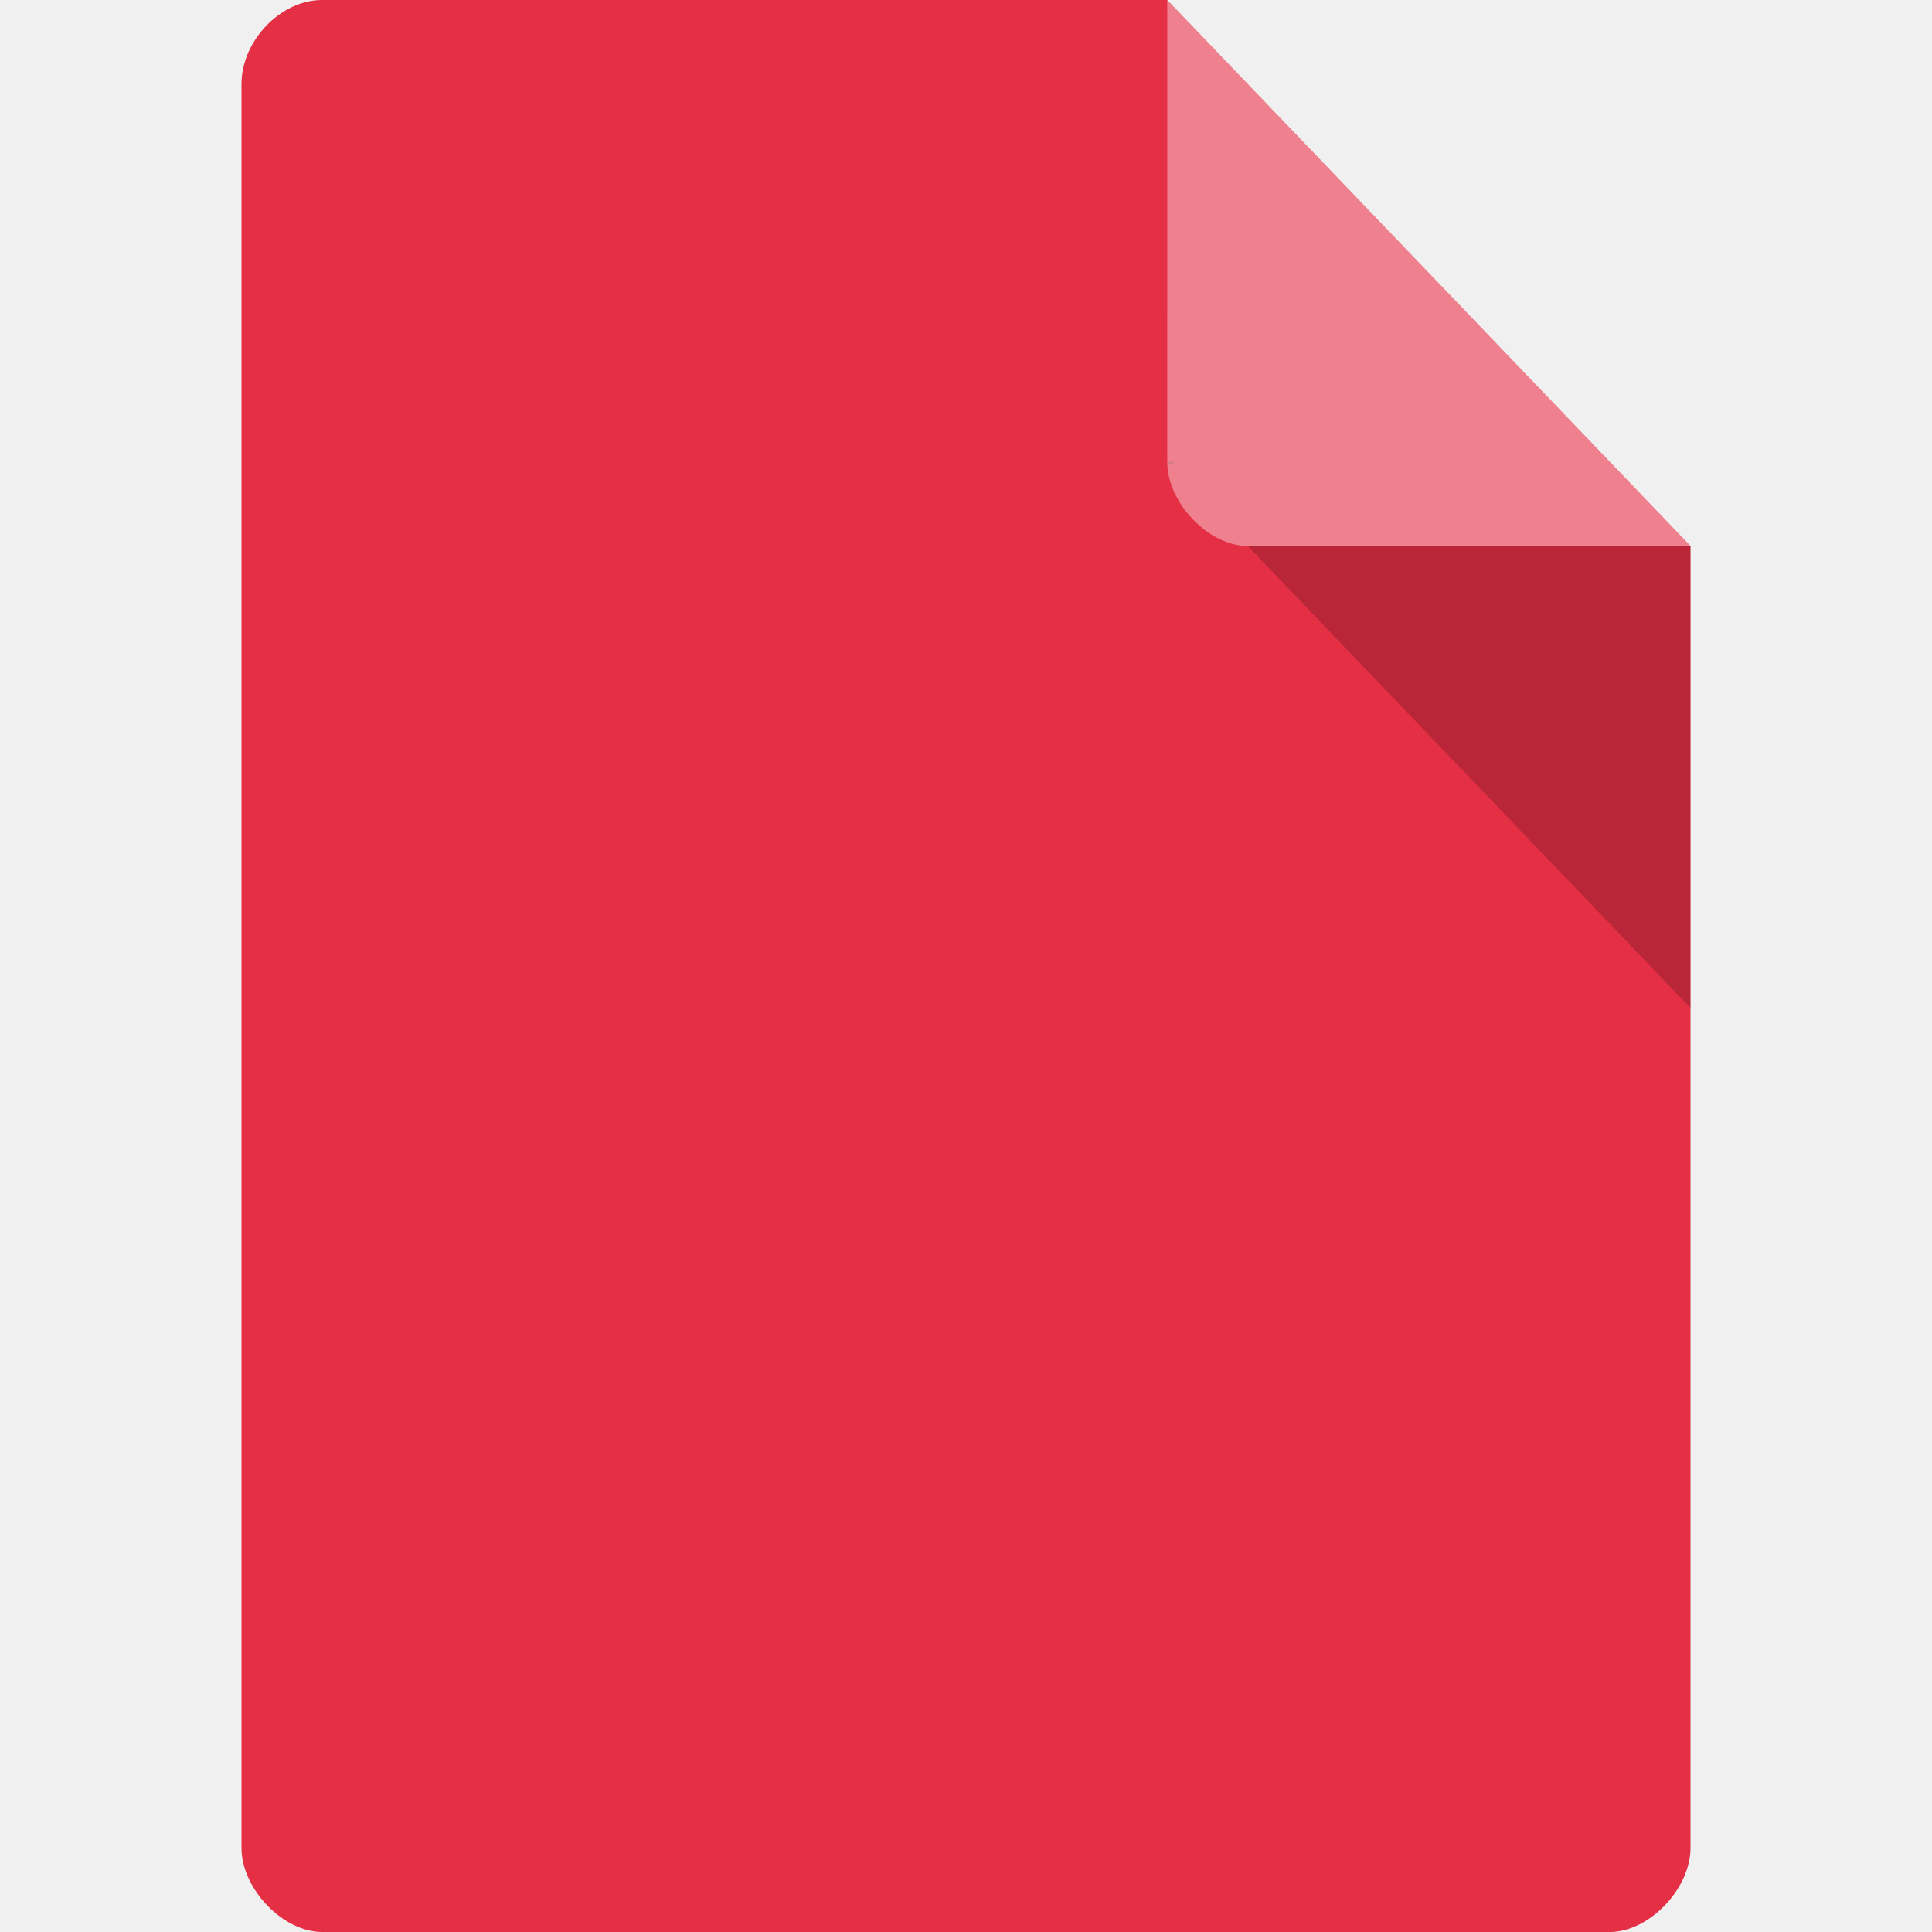
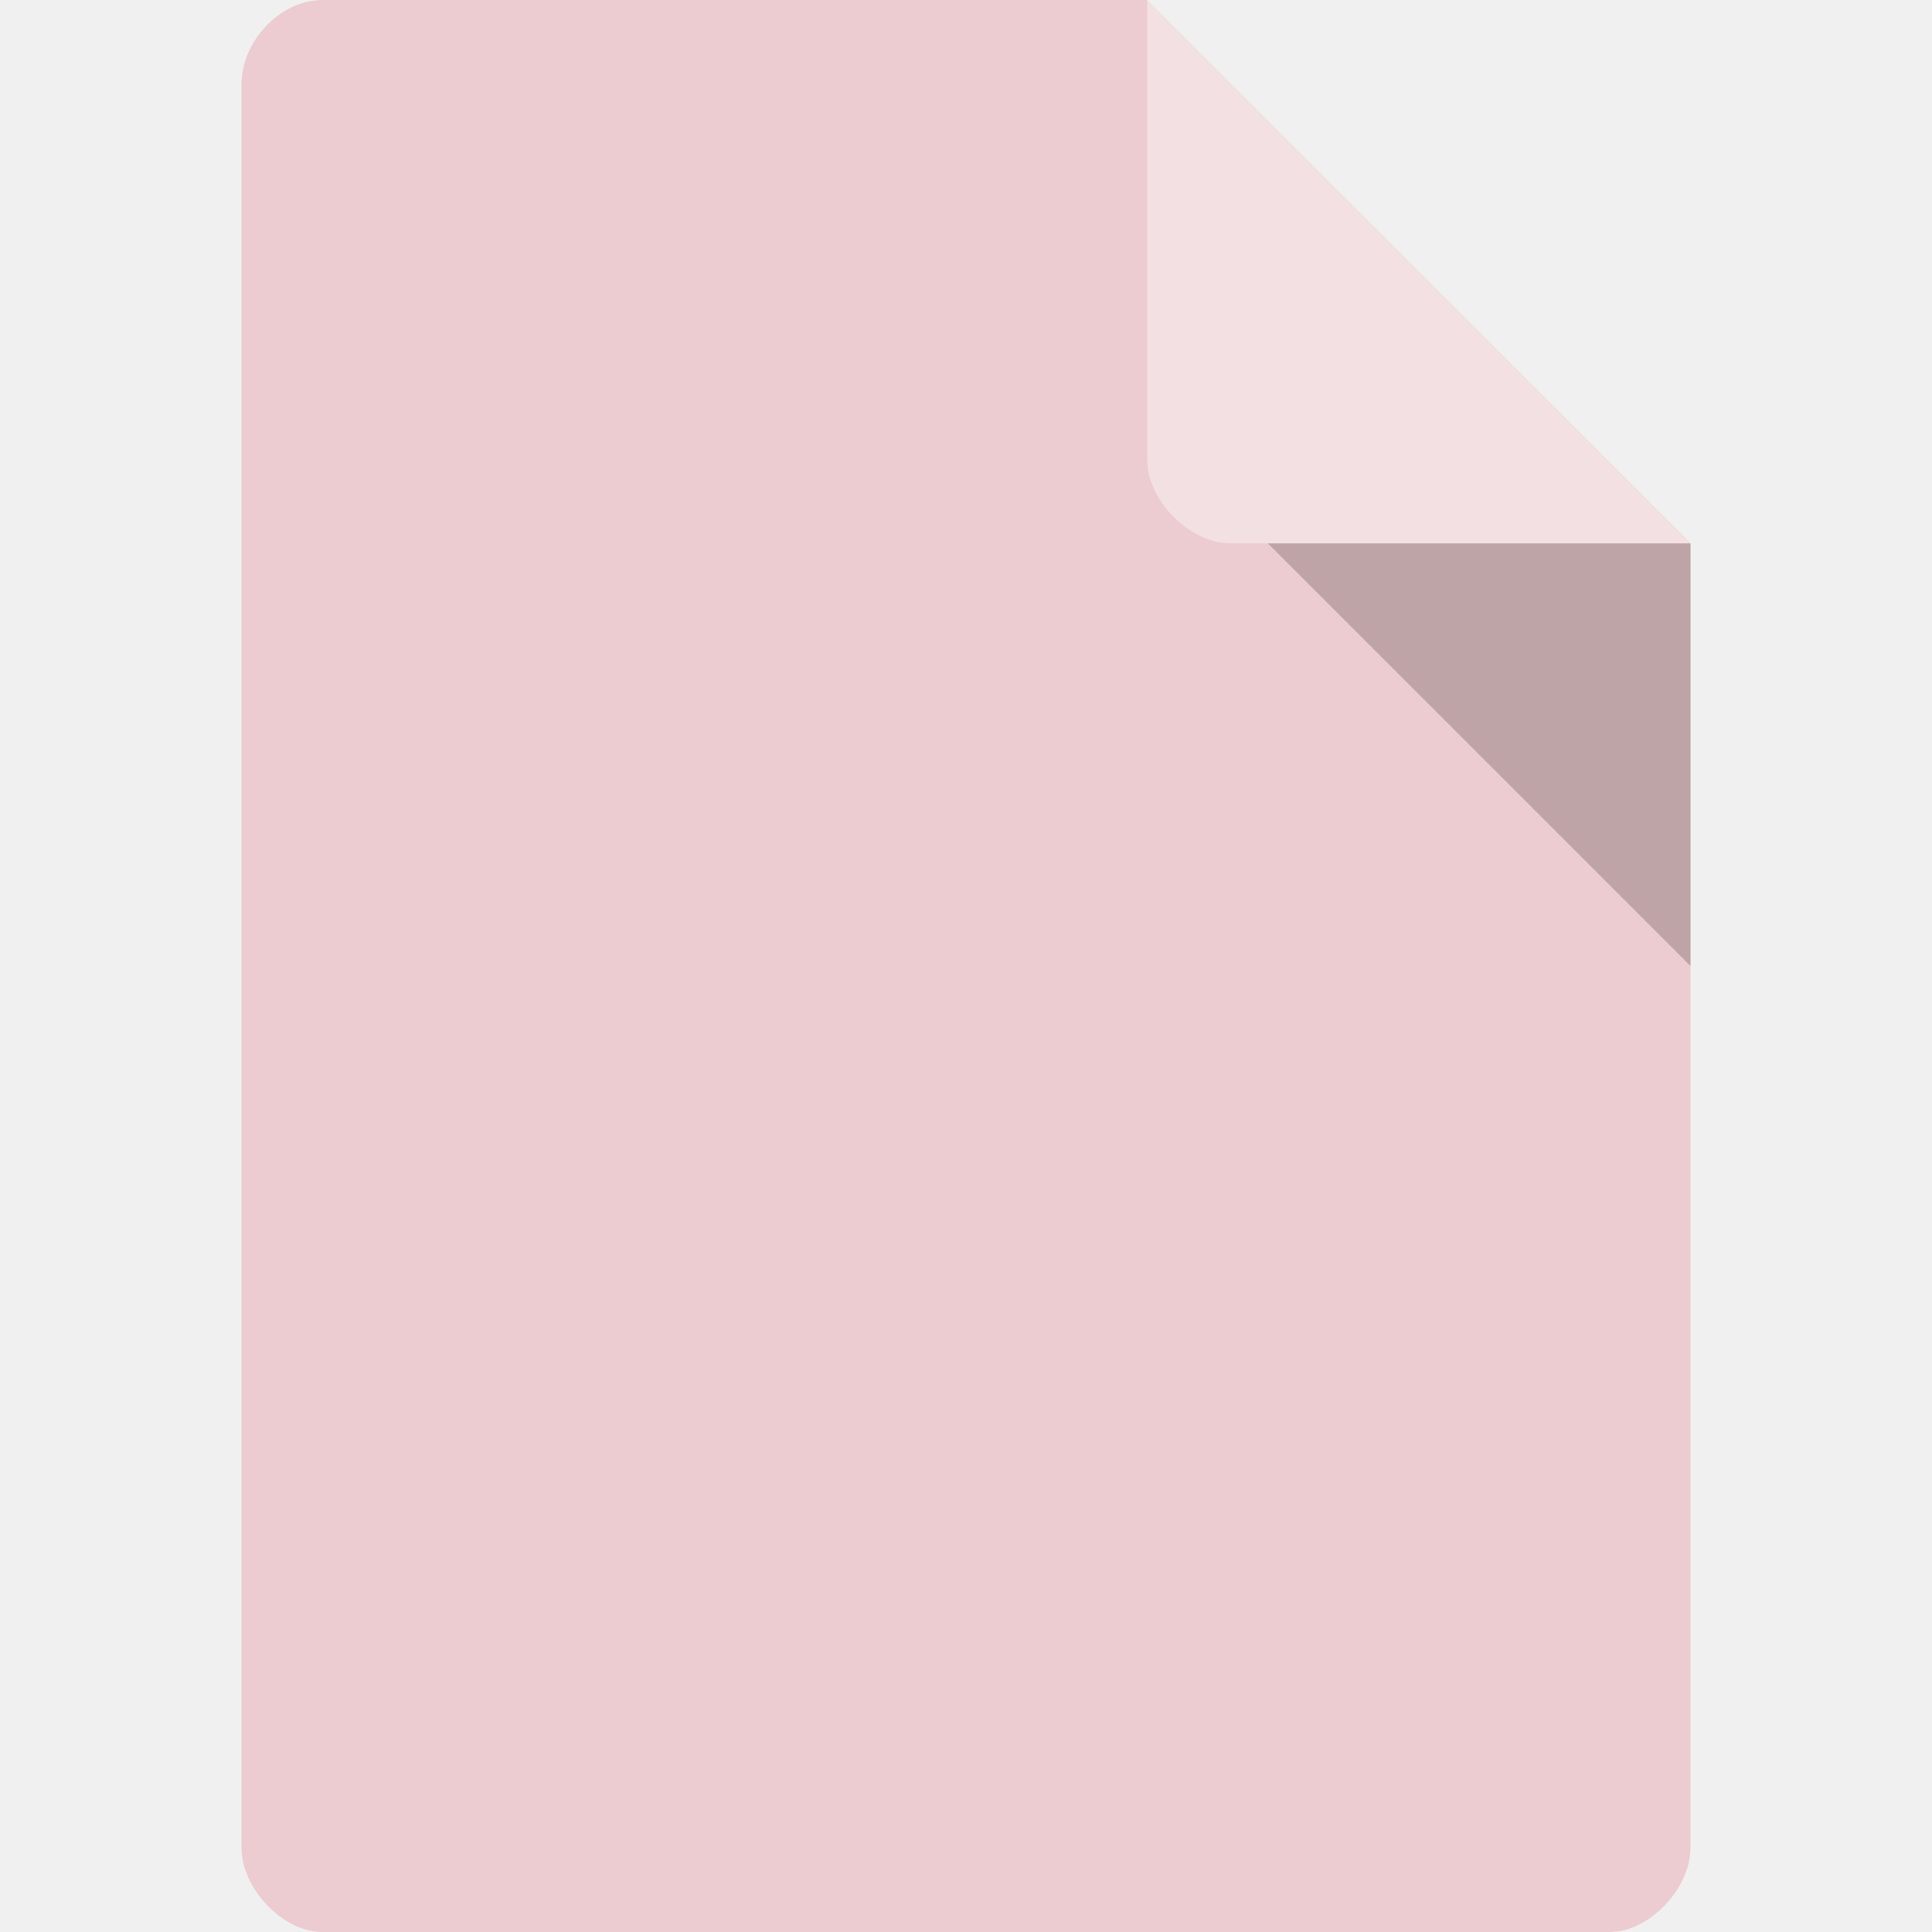
<svg xmlns="http://www.w3.org/2000/svg" width="256" viewBox="0 0 256 256" height="256" id="svg2" version="1.1">
  <defs id="defs4">
-     <clipPath id="clipPath-141154033">
-       <g transform="translate(0,-1004.362)" id="g17">
-         <path style="fill:#1890d0" d="m -24,13 c 0,1.105 -0.672,2 -1.5,2 -0.828,0 -1.5,-0.895 -1.5,-2 0,-1.105 0.672,-2 1.5,-2 0.828,0 1.5,0.895 1.5,2 z" transform="matrix(15.33333,0,0,11.5,415,878.8622)" id="path19" />
+     <clipPath id="clipPath-829539691">
+       <g id="g17-6" transform="translate(0,-1004.362)">
+         <path id="path19-2" style="fill:#1890d0" transform="matrix(15.33333,0,0,11.5,415,878.8622)" d="m -24,13 c 0,1.105 -0.672,2 -1.5,2 -0.828,0 -1.5,-0.895 -1.5,-2 0,-1.105 0.672,-2 1.5,-2 0.828,0 1.5,0.895 1.5,2 z" />
      </g>
    </clipPath>
  </defs>
-   <path style="fill:#e52f45;fill-opacity:1" d="M 42.667,0 C 37.181,0 32,5.406 32,11.13 L 32,244.87 C 32,250.276 37.486,256 42.667,256 l 170.667,0 C 218.514,256 224,250.276 224,244.87 L 224,72.348 154.667,0 Z" id="path6" />
-   <path style="fill-opacity:0.196" d="M 154.667,61.217 155,61.565 l 0.833,-0.348 -1.167,0 z M 165.333,72.348 224,133.565 l 0,-61.217 -58.667,0 z" id="path8" />
-   <path style="fill:#ffffff;fill-opacity:0.392" d="M 154.667,0 224,72.348 l -58.667,0 c -5.181,0 -10.667,-5.724 -10.667,-11.13 L 154.667,0 Z" id="path10" />
-   <g id="g127" clip-path="url(#clipPath-141154033)" transform="matrix(4.69059,0,0,4.888868,15.23816,35.98286)">
-     <g id="g129">
-       <path id="path131" d="m 24.348,11.246 -2.828,4.426 2.539,3.59 2.828,-3.531 -2.539,-4.484" style="fill:#e52f45;fill-opacity:1;fill-rule:evenodd;stroke:none" />
-       <path id="path133" stroke-miterlimit="4" transform="matrix(0.999992,0,0,0.999992,96.24476,-138.3528)" d="m -69.359,154.085 -2.539,-4.485 -2.828,4.426 2.539,3.59" style="fill:#ffffff;fill-opacity:1;stroke:#e52f45;stroke-width:0.569;stroke-linecap:square;stroke-linejoin:round;stroke-miterlimit:4;stroke-opacity:1" />
-       <path id="path135" d="m 26.887,15.734 -2.828,3.531 4.844,-1.961 3.117,-3.531 -5.133,1.961" style="fill:#e63636;fill-opacity:1;fill-rule:evenodd;stroke:none" />
-       <path id="path137" stroke-miterlimit="4" transform="matrix(0.999992,0,0,0.999992,96.24476,-138.3528)" d="m -69.36,154.09 -2.828,3.531 4.844,-1.961 3.117,-3.531 z" style="fill:#ffffff;fill-opacity:1;stroke:#e52f45;stroke-width:0.569;stroke-linecap:square;stroke-linejoin:round;stroke-miterlimit:4;stroke-opacity:1" />
-       <path id="path139" d="m 28.906,17.305 -0.059,5.27 2.711,-3.531 0.461,-5.27 -3.113,3.531" style="fill:#000000;fill-opacity:1;fill-rule:evenodd;stroke:none" />
-       <path id="path141" stroke-miterlimit="4" transform="matrix(0.999992,0,0,0.999992,96.24476,-138.3528)" d="m -67.34,155.66 -0.059,5.27 2.711,-3.523 0.461,-5.273 z" style="fill:#ffffff;fill-opacity:1;stroke:#e52f45;stroke-width:0.569;stroke-linecap:square;stroke-linejoin:round;stroke-miterlimit:4;stroke-opacity:1" />
-       <path id="path143" d="m 31.555,19.04 -2.711,3.531 4.211,1.512 3.578,-4.09 -5.078,-0.953" style="fill:#f4a395;fill-opacity:1;fill-rule:evenodd;stroke:none" />
-       <path id="path145" stroke-miterlimit="4" transform="matrix(0.999992,0,0,0.999992,96.24476,-138.3528)" d="m -67.401,160.921 4.211,1.512 3.578,-4.09 -5.078,-0.953 z" style="fill:#ffffff;fill-opacity:1;stroke:#e52f45;stroke-width:0.569;stroke-linecap:square;stroke-linejoin:round;stroke-miterlimit:4;stroke-opacity:1" />
-       <path id="path147" d="m 33.05,24.09 -4.211,-1.512 3.059,3.867 4.844,1.902 -3.691,-4.258" style="fill:#ffffff;fill-opacity:1;fill-rule:evenodd;stroke:#e52f45;stroke-width:0.545;stroke-miterlimit:4;stroke-dasharray:none;stroke-opacity:1" />
-       <path id="path149" stroke-miterlimit="4" transform="matrix(0.999992,0,0,0.999992,96.24476,-138.3528)" d="m -63.19,162.44 -4.211,-1.512 3.059,3.867 4.844,1.902 m -3.691,-4.258" style="fill:none;stroke:#e52f45;stroke-width:0.569;stroke-linecap:square;stroke-linejoin:round;stroke-miterlimit:4;stroke-opacity:1" />
-       <path id="path151" d="m 31.906,26.438 -4.848,1.289 4.441,1.23 5.25,-0.617 -4.844,-1.906" style="fill:#781919;fill-opacity:1;fill-rule:evenodd;stroke:none" />
-       <path id="path153" stroke-miterlimit="4" transform="matrix(0.999992,0,0,0.999992,96.24476,-138.3528)" d="m -64.34,164.79 -4.848,1.289 4.441,1.227 5.25,-0.617 -4.852,-1.902 m 0,0.004" style="fill:#ffffff;fill-opacity:1;stroke:#e52f45;stroke-width:0.569;stroke-linecap:square;stroke-linejoin:round;stroke-miterlimit:4;stroke-opacity:1" />
-       <path id="path155" stroke-miterlimit="4" transform="matrix(0.999992,0,0,0.999992,96.24476,-138.3528)" d="m -64.745,167.31 -4.441,-1.234 -0.289,4.09 4.848,2.523 -0.117,-5.383" style="fill:#ffffff;fill-opacity:1;fill-rule:evenodd;stroke:#e52f45;stroke-width:0.569;stroke-linecap:square;stroke-linejoin:round;stroke-miterlimit:4;stroke-opacity:1" />
-       <path id="path157" d="m 24.12,31.875 -0.059,4.875 2.711,-4.93 0.289,-4.09 -2.941,4.145" style="fill:#f15459;fill-opacity:1;fill-rule:evenodd;stroke:none" />
-       <path id="path159" stroke-miterlimit="4" transform="matrix(0.999992,0,0,0.999992,96.24476,-138.3528)" d="m -72.13,170.23 -0.066,4.875 2.711,-4.93 0.289,-4.09 m -2.938,4.145" style="fill:#ffffff;fill-opacity:1;stroke:#e52f45;stroke-width:0.569;stroke-linecap:square;stroke-linejoin:round;stroke-miterlimit:4;stroke-opacity:1" />
-       <path id="path161" d="m 21.516,15.676 -5.078,-2.074 2.945,3.813 4.672,1.848 -2.539,-3.586" style="fill:#f47f6a;fill-opacity:1;fill-rule:evenodd;stroke:none" />
-       <path id="path163" stroke-miterlimit="4" transform="matrix(0.999992,0,0,0.999992,96.24476,-138.3528)" d="m -74.73,154.03 -5.078,-2.074 2.945,3.813 4.672,1.848 z" style="fill:#ffffff;fill-opacity:1;stroke:#e52f45;stroke-width:0.569;stroke-linecap:square;stroke-linejoin:round;stroke-miterlimit:4;stroke-opacity:1" />
-       <path id="path165" d="m 19.387,17.414 -2.945,-3.809 0.578,5.492 2.539,3.137 -0.172,-4.82" style="fill:#4c1217;fill-opacity:1;fill-rule:evenodd;stroke:none" />
-       <path id="path167" stroke-miterlimit="4" transform="matrix(0.999992,0,0,0.999992,96.24476,-138.3528)" d="m -76.859,155.77 -2.945,-3.809 0.578,5.492 2.539,3.137 m -0.172,-4.82" style="fill:#ffffff;fill-opacity:1;stroke:#e52f45;stroke-width:0.569;stroke-linecap:square;stroke-linejoin:round;stroke-miterlimit:4;stroke-opacity:1" />
-       <path id="path169" d="m 17.02,19.1 -5.133,0.895 3.75,3.754 3.922,-1.512 L 17.02,19.1" style="fill:#dc4d5b;fill-opacity:1;fill-rule:evenodd;stroke:none" />
-       <path id="path171" stroke-miterlimit="4" transform="matrix(0.999992,0,0,0.999992,96.24476,-138.3528)" d="m -79.23,157.45 -5.133,0.895 3.75,3.754 3.922,-1.512 z" style="fill:#ffffff;fill-opacity:1;stroke:#e52f45;stroke-width:0.569;stroke-linecap:square;stroke-linejoin:round;stroke-miterlimit:4;stroke-opacity:1" />
-       <path id="path173" d="m 15.637,23.746 -4.387,4.04 5.078,-1.566 3.23,-3.98 -3.922,1.52" style="fill:#eb2536;fill-opacity:1;fill-rule:evenodd;stroke:none" />
-       <path id="path175" stroke-miterlimit="4" transform="matrix(0.999992,0,0,0.999992,96.24476,-138.3528)" d="m -80.61,162.1 -4.387,4.04 5.078,-1.566 3.227,-3.981 -3.922,1.512 m 0,-0.004" style="fill:#ffffff;fill-opacity:1;stroke:#e52f45;stroke-width:0.569;stroke-linecap:square;stroke-linejoin:round;stroke-miterlimit:4;stroke-opacity:1" />
-       <path id="path177" d="m 16.328,26.21 -5.078,1.57 5.828,0.895 4.211,-0.84 -4.961,-1.625" style="fill:#5f1726;fill-opacity:1;fill-rule:evenodd;stroke:none" />
-       <path id="path179" stroke-miterlimit="4" transform="matrix(0.999992,0,0,0.999992,96.24476,-138.3528)" d="m -79.917,164.57 -5.078,1.57 5.828,0.895 4.211,-0.84 m -4.961,-1.625" style="fill:#ffffff;fill-opacity:1;stroke:#e52f45;stroke-width:0.569;stroke-linecap:square;stroke-linejoin:round;stroke-miterlimit:4;stroke-opacity:1" />
-       <path id="path181" d="m 21.289,27.836 -4.211,0.84 -0.922,5.719 5.191,-2.637 -0.059,-3.922" style="fill:#841920;fill-opacity:1;fill-rule:evenodd;stroke:none" />
-       <path id="path183" stroke-miterlimit="4" transform="matrix(0.999992,0,0,0.999992,96.24476,-138.3528)" d="m -74.956,166.19 -4.211,0.84 -0.922,5.719 5.191,-2.637 m -0.059,-3.922" style="fill:#ffffff;fill-opacity:1;stroke:#e52f45;stroke-width:0.569;stroke-linecap:square;stroke-linejoin:round;stroke-miterlimit:4;stroke-opacity:1" />
-       <path id="path185" stroke-miterlimit="4" transform="matrix(0.999992,0,0,0.999992,96.24476,-138.3528)" d="m -74.956,166.19 0.059,3.922 2.711,4.988 0.059,-4.875 -2.828,-4.04" style="fill:#ffffff;fill-opacity:1;fill-rule:evenodd;stroke:#e52f45;stroke-width:0.569;stroke-linecap:square;stroke-linejoin:round;stroke-miterlimit:4;stroke-opacity:1" />
-       <path id="path187" d="m 24.12,24.03 4.727,-1.457 0.059,-5.27 -4.844,1.961 0.059,4.766" style="fill:#000000;fill-opacity:1;fill-rule:evenodd;stroke:none" />
-       <path id="path189" stroke-miterlimit="4" transform="matrix(0.999992,0,0,0.999992,96.24476,-138.3528)" d="m -72.13,162.38 4.727,-1.457 0.059,-5.27 -4.844,1.961 m 0.059,4.766" style="fill:#ffffff;fill-opacity:1;stroke:#e52f45;stroke-width:0.569;stroke-linecap:square;stroke-linejoin:round;stroke-miterlimit:4;stroke-opacity:1" />
-       <path id="path191" d="m 28.844,22.566 -4.727,1.457 2.941,3.699 4.844,-1.289 -3.059,-3.867" style="fill:#e52f45;fill-opacity:1;fill-rule:evenodd;stroke:none" />
-       <path id="path193" stroke-miterlimit="4" transform="matrix(0.999992,0,0,0.999992,96.24476,-138.3528)" d="m -67.4,160.92 -4.727,1.457 2.941,3.699 4.844,-1.289 z" style="fill:#ffffff;fill-opacity:1;stroke:#e52f45;stroke-width:0.569;stroke-linecap:square;stroke-linejoin:round;stroke-miterlimit:4;stroke-opacity:1" />
-       <path id="path195" d="m 24.12,24.03 -2.828,3.809 2.828,4.04 2.941,-4.145 -2.941,-3.699" style="fill:#ffffff;fill-opacity:1;fill-rule:evenodd;stroke:#e52f45;stroke-opacity:1" />
-       <path id="path197" stroke-miterlimit="4" transform="matrix(0.999992,0,0,0.999992,96.24476,-138.3528)" d="m -72.13,162.38 -2.828,3.809 2.828,4.04 2.938,-4.145 -2.938,-3.699 m 0,-0.004" style="fill:#ffffff;fill-opacity:1;stroke:#e52f45;stroke-width:0.228;stroke-linecap:square;stroke-linejoin:round;stroke-miterlimit:4;stroke-dasharray:none;stroke-opacity:1" />
-       <path id="path199" d="m 16.328,26.21 4.961,1.625 2.828,-3.809 -4.559,-1.797 -3.23,3.98" style="fill:#ffffff;fill-opacity:1;fill-rule:evenodd;stroke:none" />
-       <path id="path201" stroke-miterlimit="4" transform="matrix(0.999992,0,0,0.999992,96.24476,-138.3528)" d="m -79.917,164.57 4.961,1.625 2.828,-3.809 -4.559,-1.797 z" style="fill:none;stroke:#e52f45;stroke-width:0.569;stroke-linecap:square;stroke-linejoin:round;stroke-miterlimit:4;stroke-opacity:1" />
-       <path id="path203" d="m 24.12,24.03 -0.059,-4.766 -4.676,-1.855 0.176,4.82 4.559,1.797" style="fill:#ffffff;fill-opacity:1;fill-rule:evenodd;stroke:none" />
-       <path id="path205" stroke-miterlimit="4" transform="matrix(0.999992,0,0,0.999992,96.24476,-138.3528)" d="m -72.13,162.38 -0.066,-4.766 -4.676,-1.855 0.176,4.82 z" style="fill:none;stroke:#e52f45;stroke-width:0.569;stroke-linecap:square;stroke-linejoin:round;stroke-miterlimit:4;stroke-opacity:1" />
-       <path id="path207" d="m 29.07,22.477 0.059,-5.465 -5.02,2.031 -4.855,-1.922 0.102,2.703 0.344,-0.008 -0.078,-2.184 4.492,1.777 4.668,-1.891 -0.055,5.07 2.938,3.715 -4.66,1.23 -2.832,3.992 -2.719,-3.879 -4.781,-1.563 3.117,-3.844 -0.09,-2.504 -0.348,0 0.086,2.395 -3.344,4.117 0.234,0.078 4.906,1.605 2.934,4.195 3.051,-4.301 5.03,-1.34 -3.18,-4.02" style="fill:none;fill-opacity:1;fill-rule:evenodd;stroke:none" />
+   <path id="path5" d="M 42.688,2e-6 C 37.188,2e-6 32,5.422 32,11.156 L 32,244.844 C 32,250.266 37.5,256 42.688,256 l 170.625,0 C 218.5,256 224,250.266 224,244.844 L 224,72 152,2e-6 Z m 0,0" style="fill:#ecccd0;fill-opacity:1;fill-rule:nonzero;stroke:none" />
+   <path id="path7" d="M 168,72 224,128 224,72 Z m 0,0" style="fill:#000000;fill-opacity:0.196;fill-rule:nonzero;stroke:none" />
+   <g clip-path="url(#clipPath-829539691)" id="g47" transform="matrix(4.923077,0,0,4.922699,9.846152,33.87984)">
+     <g id="g49">
+       <path id="path51" style="fill:#ec4c45;fill-opacity:1;fill-rule:nonzero;stroke:none" d="m 24.844,10.996 c -2.43,7.797 -3.57,5.668 -8.77,1.945 3.09,7.727 2.609,6.449 -3.5,5.996 5.285,3.996 4.344,5.355 -1.574,8.324 6.094,0.043 8.219,-0.418 5.508,5.305 5.551,-2.824 4.898,-2.852 6.566,4.43 2.699,-7.316 2.602,-6.566 8.262,-3.055 -2.156,-5.926 -2.262,-6.086 4.875,-4.582 -6.05,-5.105 -4.762,-5.469 0.789,-9.01 -7.855,0.285 -6.914,-0.273 -4.684,-6.605 -6.426,4.941 -5.93,3.363 -7.473,-2.75 m 0,0" />
+       <path id="path53" style="fill:#ff6f7f;fill-opacity:1;fill-rule:nonzero;stroke:none" d="m 17.445,17.996 c 2.727,5.324 0.902,6.469 -3.449,9.34 6.285,-0.059 7.109,0.363 7.887,6.66 2.664,-5.305 3.465,-6.68 9.113,-5.168 -3.582,-3.816 -4.379,-5.379 -2.613,-10.371 -4.438,2.875 -6.438,2.102 -10.938,-0.461 m 0,0" />
+       <path id="path55" style="fill:#ffb2cd;fill-opacity:1;fill-rule:nonzero;stroke:none" d="m 23.605,19.996 c 1.594,2.543 1.672,2.574 4.398,3.586 -2.727,1.18 -2.289,1.16 -2.098,4.219 -2.215,-1.844 -2.922,-1.563 -5.344,0.195 1.168,-3.137 0.969,-3.297 -1.559,-5.242 3.03,-0.098 3.445,-0.055 4.602,-2.758 m 0,0" />
    </g>
  </g>
+   <path id="path9" d="m 152,2e-6 71.938,72 -60.906,0 C 157.641,72 152,66.297 152,60.906 Z m 0,0" style="fill:#ffffff;fill-opacity:0.392;fill-rule:nonzero;stroke:none" />
</svg>
